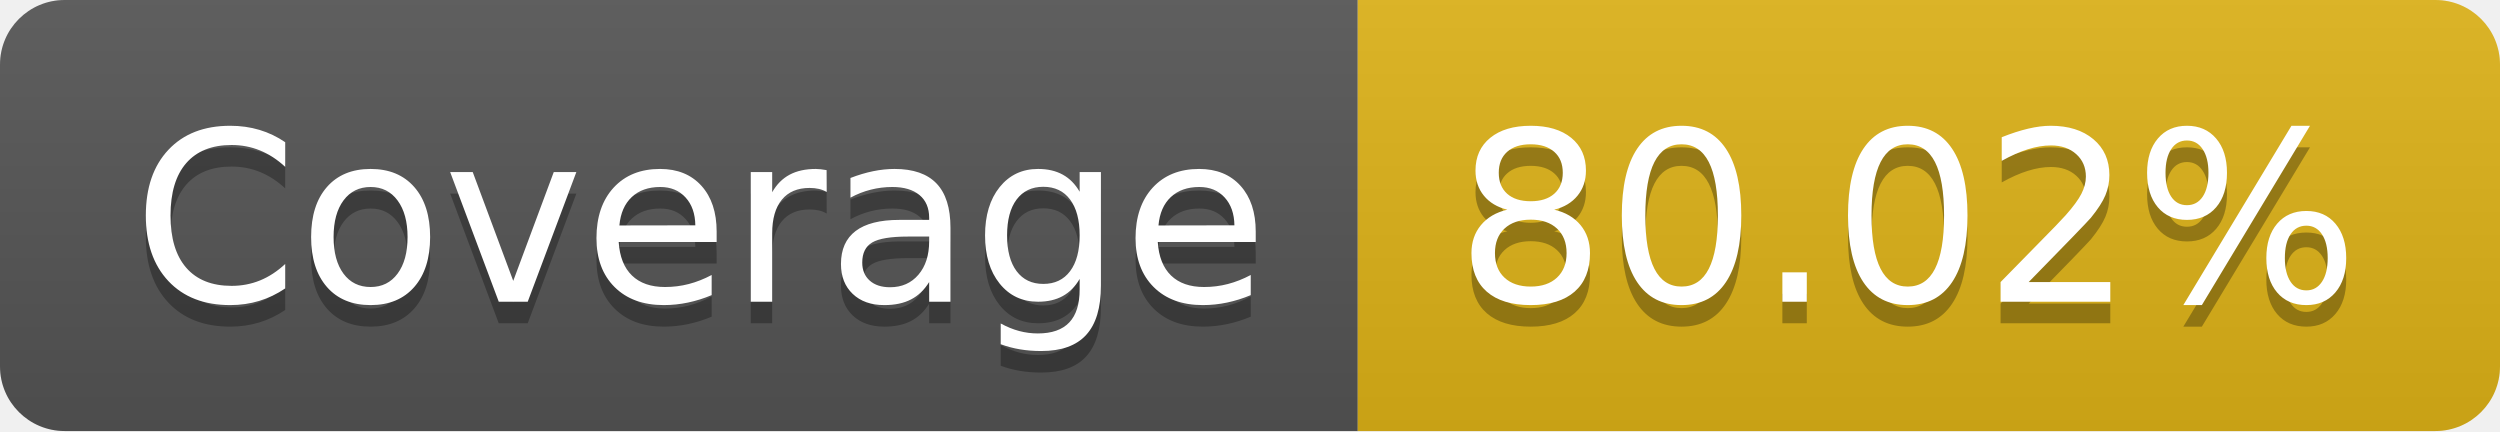
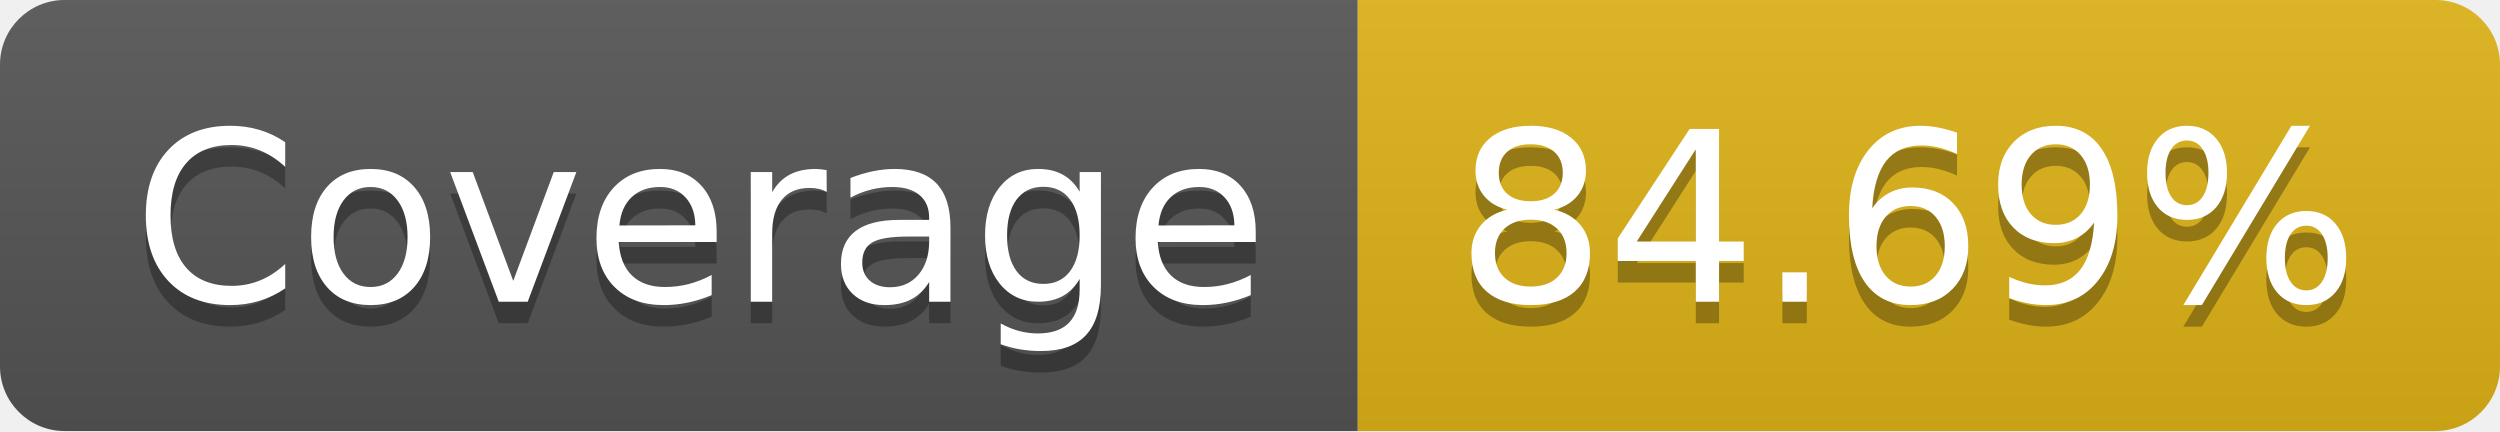
- <svg xmlns="http://www.w3.org/2000/svg" width="116" height="20" role="img" aria-label="Coverage: 80.02%">
+ <svg xmlns="http://www.w3.org/2000/svg" width="116" height="20" role="img" aria-label="Coverage: 84.69%">
  <linearGradient id="s" x2="0" y2="100%">
    <stop offset="0" stop-color="#bbb" stop-opacity=".1" />
    <stop offset="1" stop-opacity=".1" />
  </linearGradient>
  <clipPath id="r">
    <rect width="116" height="20" rx="3" fill="#fff" />
  </clipPath>
  <g clip-path="url(#r)">
    <rect width="63" height="20" fill="#555" />
    <rect x="63" width="53" height="20" fill="#dfb317" />
    <rect width="116" height="20" fill="url(#s)" />
  </g>
  <g fill="#fff" text-anchor="middle" font-family="Verdana,Geneva,DejaVu Sans,sans-serif" text-rendering="geometricPrecision" font-size="110">
    <text aria-hidden="true" x="325" y="150" fill="#010101" fill-opacity=".3" transform="scale(.1)" textLength="530">Coverage</text>
    <text x="325" y="140" transform="scale(.1)" fill="#fff" textLength="530">Coverage</text>
-     <text aria-hidden="true" x="885" y="150" fill="#010101" fill-opacity=".3" transform="scale(.1)" textLength="430">80.02%</text>
-     <text x="885" y="140" transform="scale(.1)" fill="#fff" textLength="430">80.02%</text>
+     <text aria-hidden="true" x="885" y="150" fill="#010101" fill-opacity=".3" transform="scale(.1)" textLength="430">84.69%</text>
+     <text x="885" y="140" transform="scale(.1)" fill="#fff" textLength="430">84.69%</text>
  </g>
</svg>
